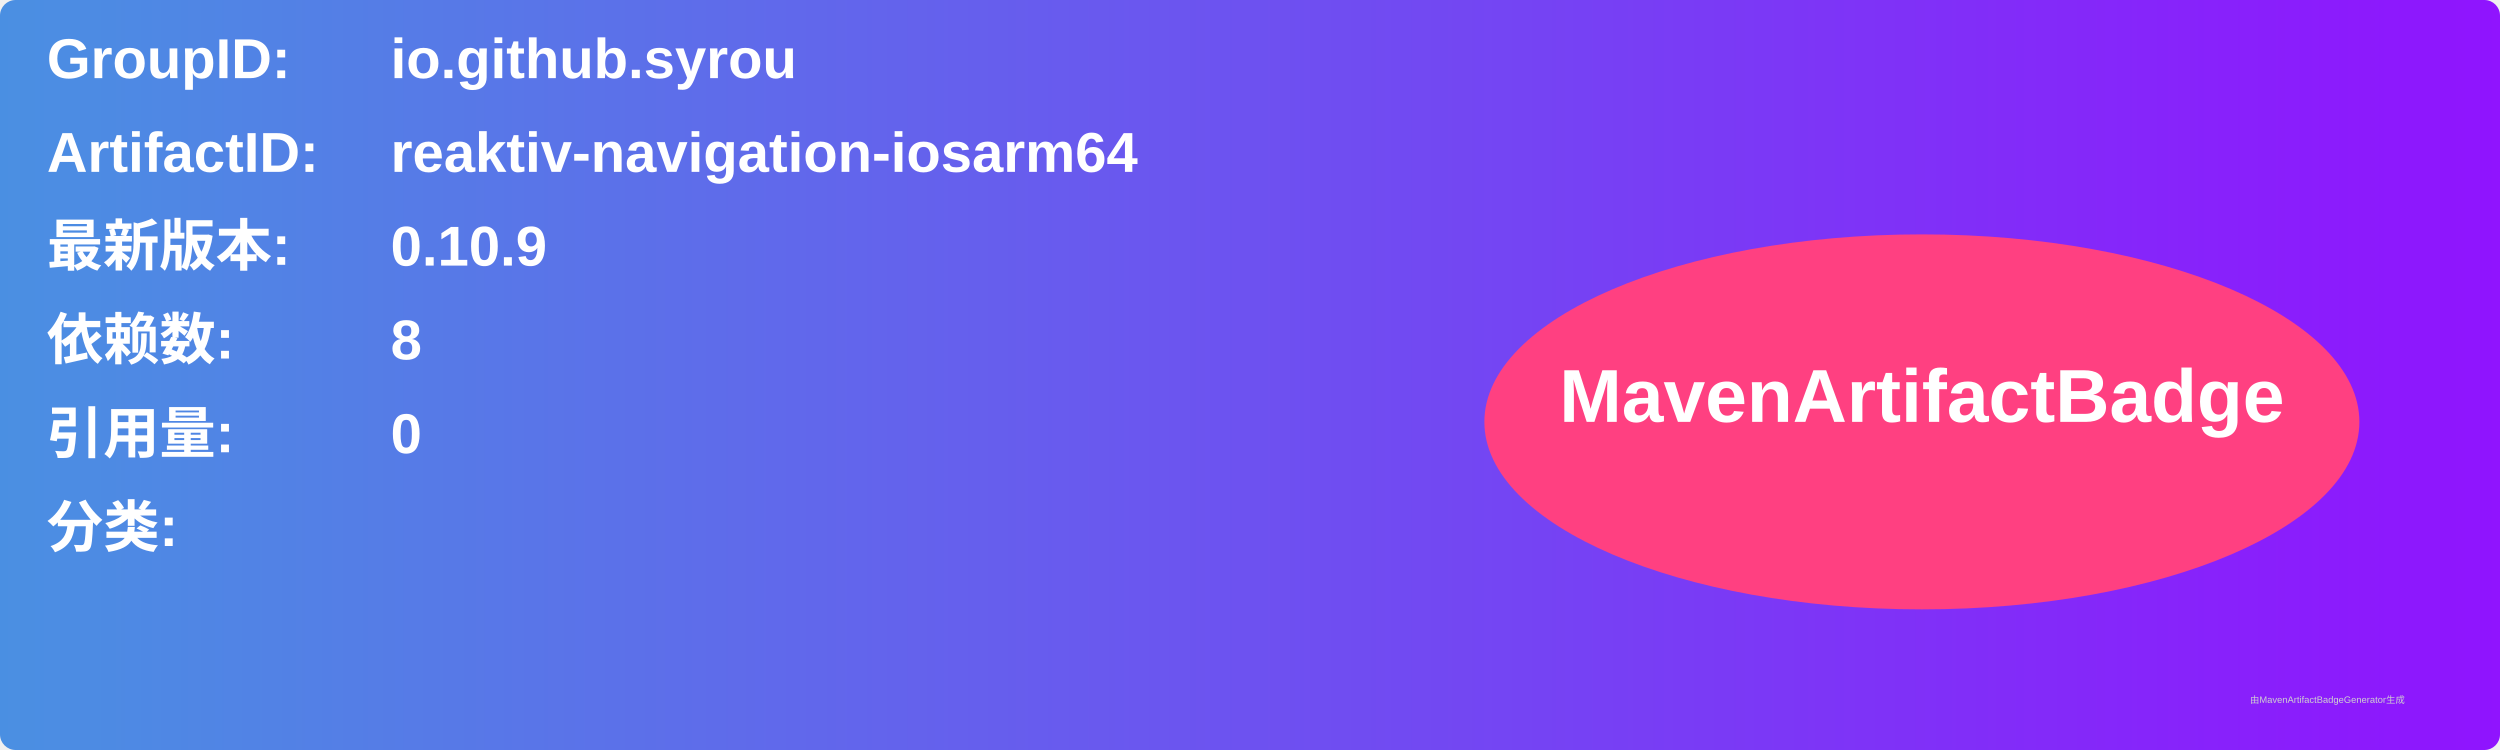
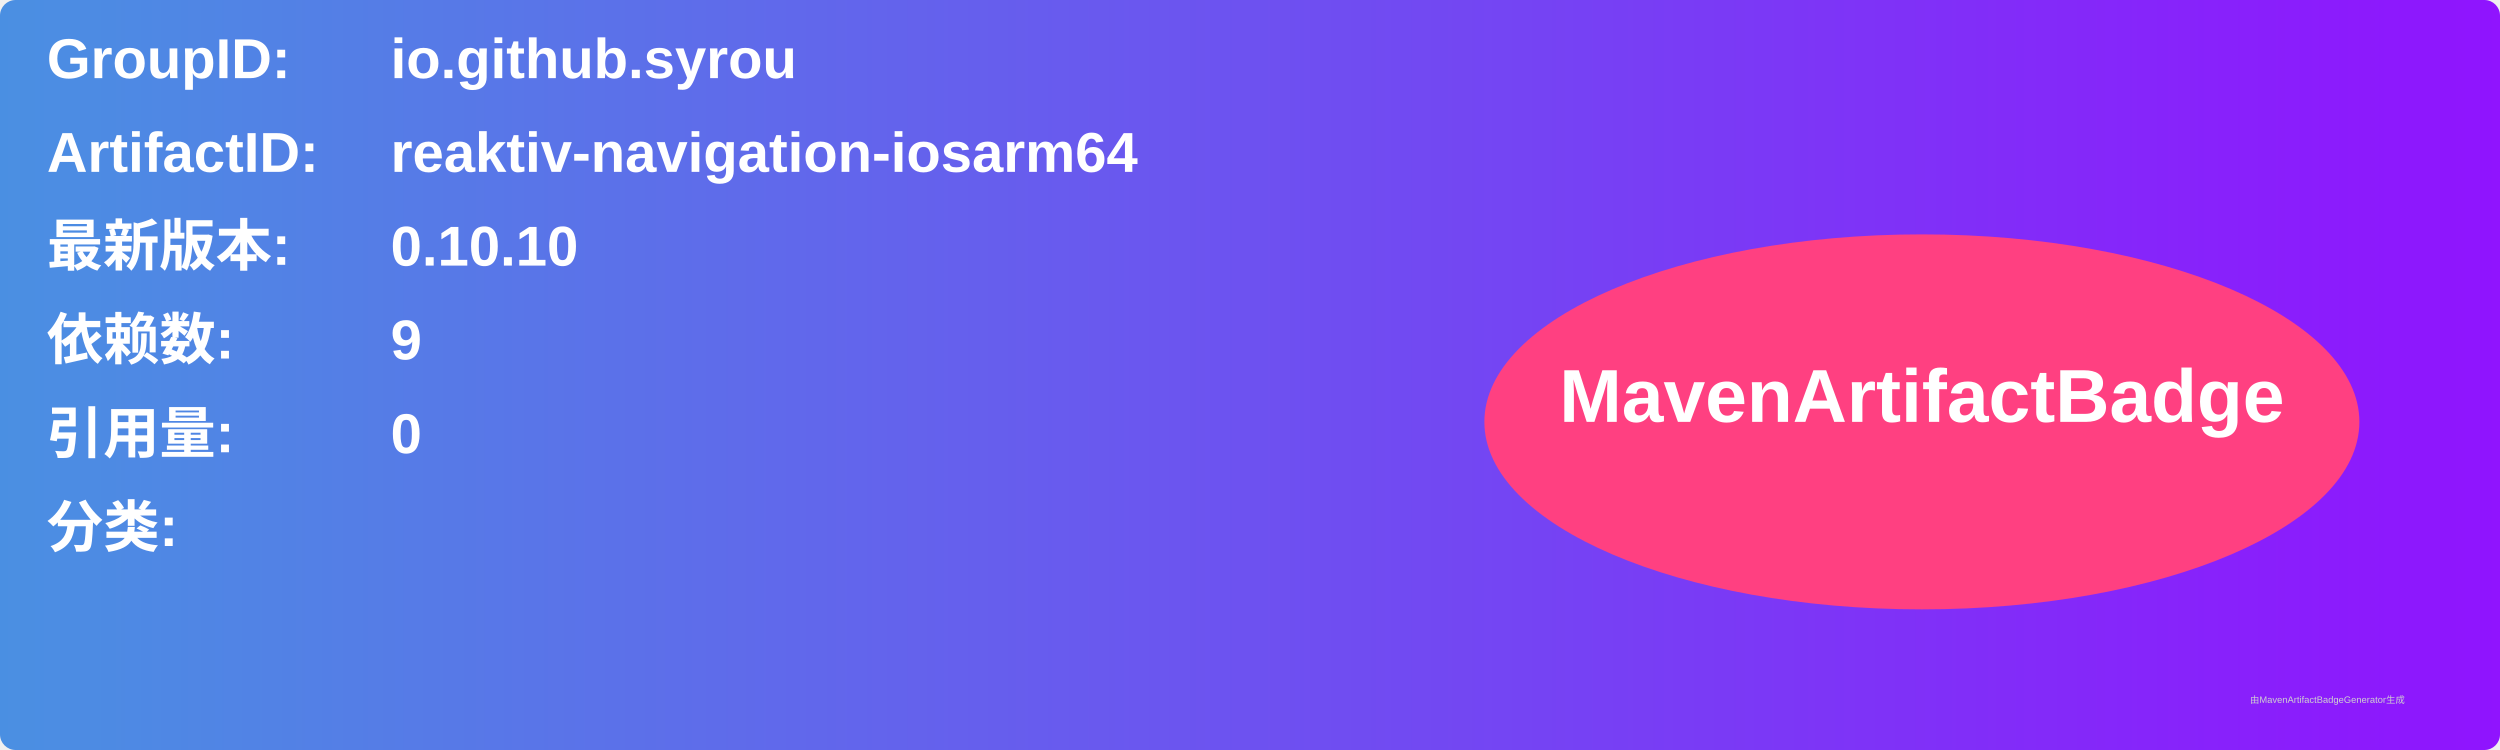
<svg xmlns="http://www.w3.org/2000/svg" width="800" height="240" viewBox="0 0 800 240">
  <linearGradient id="grad" x1="0%" y1="0%" x2="100%" y2="0%">
    <stop offset="0%" stop-color="#4a90e2" />
    <stop offset="100%" stop-color="#9013fe" />
  </linearGradient>
  <rect width="100%" height="100%" rx="5" ry="5" fill="url(#grad)" />
  <g transform="translate(15, 15)">
    <text x="0" y="10" font-family="Arial" font-size="18" fill="white" font-weight="bold" width="260">GroupID:</text>
    <text x="110" y="10" font-family="Arial" font-size="18" fill="white" font-weight="bold" width="460">io.github.syrou</text>
    <text x="0" y="40" font-family="Arial" font-size="18" fill="white" font-weight="bold" width="260">ArtifactID:</text>
    <text x="110" y="40" font-family="Arial" font-size="18" fill="white" font-weight="bold" width="460">reaktiv-navigation-iosarm64</text>
    <text x="0" y="70" font-family="Arial" font-size="18" fill="white" font-weight="bold">最新版本:</text>
    <text x="110" y="70" font-family="Arial" font-size="18" fill="white" font-weight="bold">
-       <tspan font-weight="bold">0.10.9</tspan>
+       <tspan font-weight="bold">0.10.10</tspan>
    </text>
    <text x="0" y="100" font-family="Arial" font-size="18" fill="white" font-weight="bold">依赖数: </text>
    <text x="110" y="100" font-family="Arial" font-size="18" fill="white">
-       <tspan font-weight="bold">8</tspan>
+       <tspan font-weight="bold">9</tspan>
    </text>
    <text x="0" y="130" font-family="Arial" font-size="18" fill="white" font-weight="bold">引用量: </text>
    <text x="110" y="130" font-family="Arial" font-size="18" fill="white">
      <tspan font-weight="bold">0</tspan>
    </text>
    <text x="0" y="160" font-family="Arial" font-size="18" fill="white" font-weight="bold">分类:</text>
    <text x="10" y="190" font-family="Arial" font-size="10" fill="white">
      <tspan font-weight="bold" />
    </text>
    <ellipse cx="600" cy="120" rx="140" ry="60" fill="#ff4081" />
    <text x="600" y="120" text-anchor="middle" font-family="Arial" font-size="24" fill="white" font-weight="bold">MavenArtifactBadge</text>
  </g>
  <text x="720" y="225" font-family="Arial" font-size="3" fill="#d0d0d0">由MavenArtifactBadgeGenerator生成</text>
</svg>
